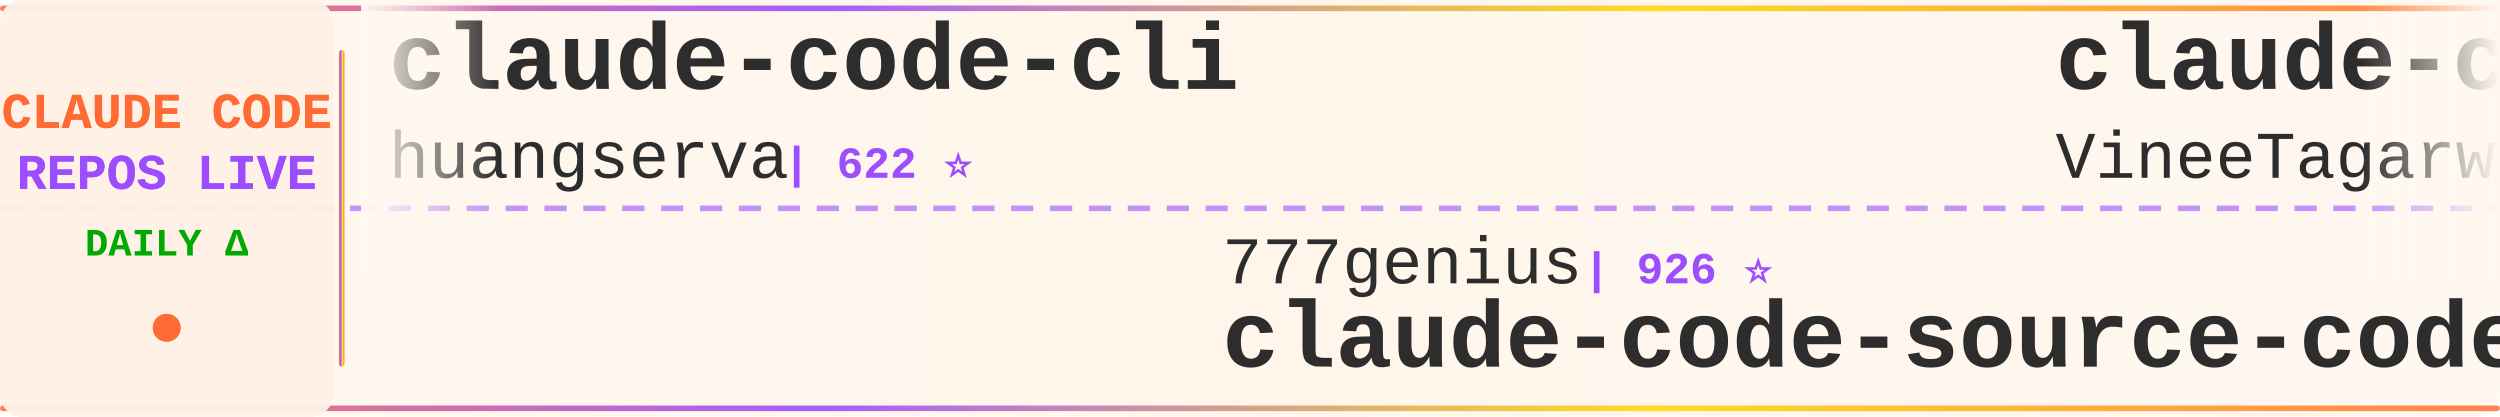
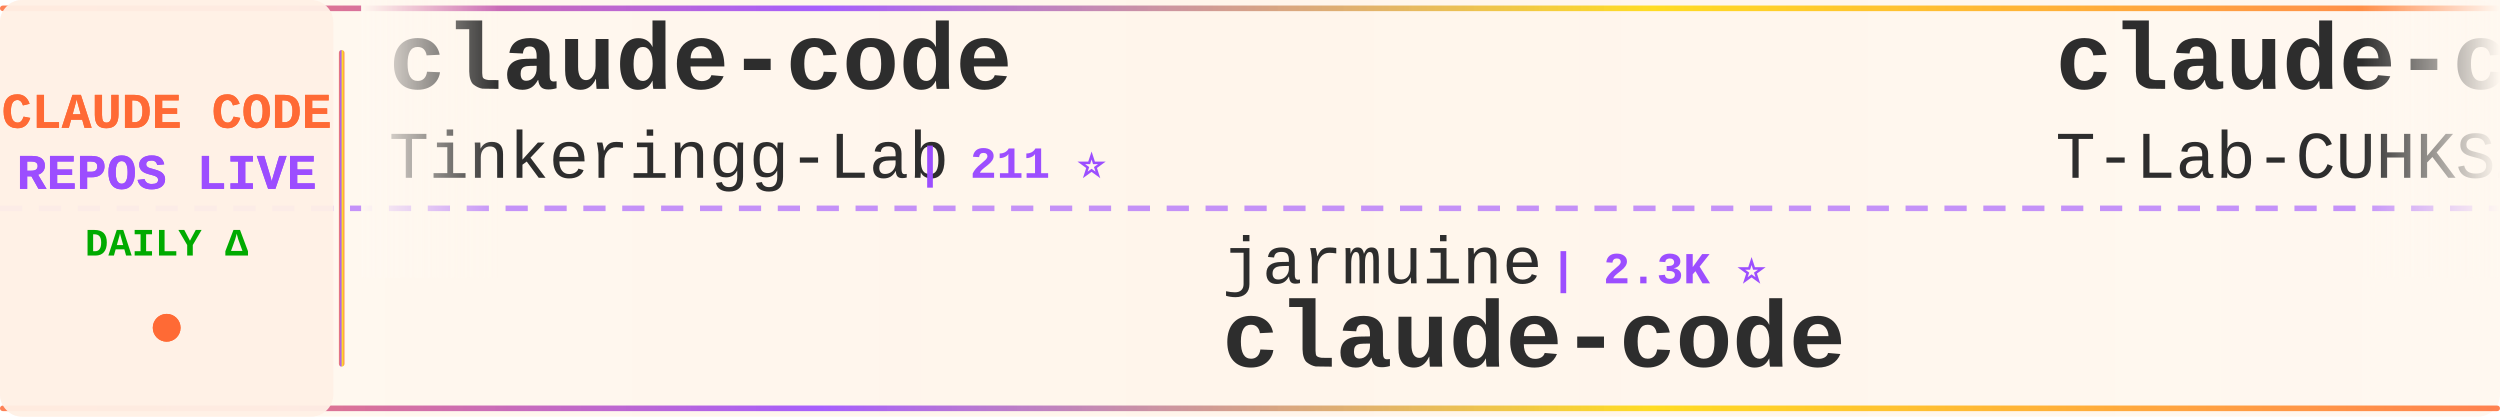
<svg xmlns="http://www.w3.org/2000/svg" width="900" height="150">
  <defs>
    <linearGradient id="tickerBg" x1="0%" y1="0%" x2="100%" y2="0%">
      <stop offset="0%" style="stop-color:#fff8f0;stop-opacity:0.98" />
      <stop offset="50%" style="stop-color:#fff5eb;stop-opacity:1" />
      <stop offset="100%" style="stop-color:#fff8f0;stop-opacity:0.98" />
    </linearGradient>
    <linearGradient id="borderGrad" x1="0%" y1="0%" x2="100%" y2="0%">
      <stop offset="0%" style="stop-color:#FF6B35;stop-opacity:0.85">
        <animate attributeName="stop-opacity" values="0.85;1;0.85" dur="2s" repeatCount="indefinite" />
      </stop>
      <stop offset="33%" style="stop-color:#9C4EFF;stop-opacity:0.9">
        <animate attributeName="stop-opacity" values="0.9;1;0.9" dur="2.2s" repeatCount="indefinite" />
      </stop>
      <stop offset="66%" style="stop-color:#FFD700;stop-opacity:0.85">
        <animate attributeName="stop-opacity" values="0.85;1;0.85" dur="1.8s" repeatCount="indefinite" />
      </stop>
      <stop offset="100%" style="stop-color:#FF6B35;stop-opacity:0.85">
        <animate attributeName="stop-opacity" values="0.85;1;0.85" dur="2s" repeatCount="indefinite" />
      </stop>
    </linearGradient>
    <filter id="textGlow">
      <feGaussianBlur stdDeviation="0.15" result="coloredBlur" />
      <feMerge>
        <feMergeNode in="coloredBlur" />
        <feMergeNode in="SourceGraphic" />
      </feMerge>
    </filter>
    <filter id="metricGlow">
      <feGaussianBlur stdDeviation="0.2" result="coloredBlur" />
      <feMerge>
        <feMergeNode in="coloredBlur" />
        <feMergeNode in="SourceGraphic" />
      </feMerge>
    </filter>
    <linearGradient id="leftFade" x1="0%" y1="0%" x2="100%" y2="0%">
      <stop offset="0%" style="stop-color:#fff8f0;stop-opacity:1" />
      <stop offset="100%" style="stop-color:#fff8f0;stop-opacity:0" />
    </linearGradient>
    <linearGradient id="rightFade" x1="0%" y1="0%" x2="100%" y2="0%">
      <stop offset="0%" style="stop-color:#fff8f0;stop-opacity:0" />
      <stop offset="100%" style="stop-color:#fff8f0;stop-opacity:1" />
    </linearGradient>
  </defs>
  <rect width="900" height="150" fill="url(#tickerBg)" rx="8" />
  <rect x="0" y="2" width="900" height="2" fill="url(#borderGrad)" rx="1" />
  <rect x="0" y="146" width="900" height="2" fill="url(#borderGrad)" rx="1" />
  <line x1="0" y1="75" x2="900" y2="75" stroke="#9C4EFF" stroke-width="2" stroke-dasharray="8 6" opacity="0.6" />
  <rect x="0" y="0" width="120" height="150" fill="#fff0e6" opacity="0.95" rx="8" />
  <text x="60" y="46" font-family="'Courier New', monospace" font-size="18" font-weight="bold" fill="#FF6B35" text-anchor="middle" filter="url(#textGlow)">
    CLAUDE CODE
  </text>
  <text x="60" y="68" font-family="'Courier New', monospace" font-size="18" font-weight="bold" fill="#9C4EFF" text-anchor="middle" filter="url(#textGlow)">
    REPOS LIVE
  </text>
  <text x="60" y="92" font-family="'Courier New', monospace" font-size="14" font-weight="bold" fill="#00aa00" text-anchor="middle">
    DAILY Δ
  </text>
  <circle cx="60" cy="118" r="5" fill="#FF6B35" filter="url(#metricGlow)">
    <animate attributeName="r" values="4;6;4" dur="1.5s" repeatCount="indefinite" />
    <animate attributeName="opacity" values="0.6;1;0.6" dur="1.5s" repeatCount="indefinite" />
  </circle>
  <rect x="122" y="18" width="2" height="114" fill="url(#borderGrad)" rx="1" />
  <clipPath id="tickerClip">
    <rect x="130" y="0" width="770" height="150" />
  </clipPath>
  <g clip-path="url(#tickerClip)">
    <g id="tickerItems">
      <animateTransform attributeName="transform" attributeType="XML" type="translate" from="0 0" to="-3000 0" dur="54s" repeatCount="indefinite" />
      <g transform="translate(0, 0)">
-         <text x="140" y="32" font-family="'Courier New', monospace" font-size="34" font-weight="bold" fill="#2d2d2d">claude-code-cli</text>
-         <text x="140" y="64" font-family="'Courier New', monospace" font-size="24" font-weight="normal" fill="#2d2d2d" opacity="1.0">huangserva</text>
-         <text x="282" y="64" font-family="'Courier New', monospace" font-size="16" font-weight="bold" fill="#9C4EFF"> | 622 ⭐</text>
+         <text x="140" y="32" font-family="'Courier New', monospace" font-size="34" font-weight="bold" fill="#2d2d2d">claude-code</text>
+         <text x="140" y="64" font-family="'Courier New', monospace" font-size="24" font-weight="normal" fill="#2d2d2d" opacity="1.0">Tinkeringg-Lab</text>
+         <text x="330" y="64" font-family="'Courier New', monospace" font-size="16" font-weight="bold" fill="#9C4EFF"> | 211 ⭐</text>
      </g>
      <g transform="translate(300, 0)">
-         <text x="140" y="102" font-family="'Courier New', monospace" font-size="24" font-weight="normal" fill="#2d2d2d" opacity="1.0">777genius</text>
-         <text x="270" y="102" font-family="'Courier New', monospace" font-size="16" font-weight="bold" fill="#9C4EFF"> | 926 ⭐</text>
-         <text x="140" y="132" font-family="'Courier New', monospace" font-size="34" font-weight="bold" fill="#2d2d2d">claude-code-source-code</text>
+         <text x="140" y="102" font-family="'Courier New', monospace" font-size="24" font-weight="normal" fill="#2d2d2d" opacity="1.0">jarmuine</text>
+         <text x="258" y="102" font-family="'Courier New', monospace" font-size="16" font-weight="bold" fill="#9C4EFF"> | 2.3K ⭐</text>
+         <text x="140" y="132" font-family="'Courier New', monospace" font-size="34" font-weight="bold" fill="#2d2d2d">claude-code</text>
      </g>
      <g transform="translate(600, 0)">
        <text x="140" y="32" font-family="'Courier New', monospace" font-size="34" font-weight="bold" fill="#2d2d2d">claude-code</text>
-         <text x="140" y="64" font-family="'Courier New', monospace" font-size="24" font-weight="normal" fill="#2d2d2d" opacity="1.0">VineeTagarwaL-code</text>
-         <text x="378" y="64" font-family="'Courier New', monospace" font-size="16" font-weight="bold" fill="#9C4EFF"> | 273 ⭐</text>
+         <text x="140" y="64" font-family="'Courier New', monospace" font-size="24" font-weight="normal" fill="#2d2d2d" opacity="1.0">T-Lab-CUHKSZ</text>
+         <text x="306" y="64" font-family="'Courier New', monospace" font-size="16" font-weight="bold" fill="#9C4EFF"> | 328 ⭐</text>
      </g>
      <g transform="translate(900, 0)">
-         <text x="140" y="102" font-family="'Courier New', monospace" font-size="24" font-weight="normal" fill="#2d2d2d" opacity="1.0">ChrisWiles</text>
-         <text x="282" y="102" font-family="'Courier New', monospace" font-size="16" font-weight="bold" fill="#9C4EFF"> | 6.0K ⭐ +1</text>
-         <text x="140" y="132" font-family="'Courier New', monospace" font-size="34" font-weight="bold" fill="#2d2d2d">claude-code-showcase</text>
+         <text x="140" y="102" font-family="'Courier New', monospace" font-size="24" font-weight="normal" fill="#2d2d2d" opacity="1.0">ding113</text>
+         <text x="246" y="102" font-family="'Courier New', monospace" font-size="16" font-weight="bold" fill="#9C4EFF"> | 3.3K ⭐</text>
+         <text x="140" y="132" font-family="'Courier New', monospace" font-size="34" font-weight="bold" fill="#2d2d2d">claude-code-hub</text>
      </g>
      <g transform="translate(1200, 0)">
-         <text x="140" y="32" font-family="'Courier New', monospace" font-size="34" font-weight="bold" fill="#2d2d2d">claude-code-sourcemap</text>
-         <text x="140" y="64" font-family="'Courier New', monospace" font-size="24" font-weight="normal" fill="#2d2d2d" opacity="1.0">ChinaSiro</text>
-         <text x="270" y="64" font-family="'Courier New', monospace" font-size="16" font-weight="bold" fill="#9C4EFF"> | 9.6K ⭐ -1</text>
+         <text x="140" y="32" font-family="'Courier New', monospace" font-size="34" font-weight="bold" fill="#2d2d2d">claude-code-source-code</text>
+         <text x="140" y="64" font-family="'Courier New', monospace" font-size="24" font-weight="normal" fill="#2d2d2d" opacity="1.0">777genius</text>
+         <text x="270" y="64" font-family="'Courier New', monospace" font-size="16" font-weight="bold" fill="#9C4EFF"> | 926 ⭐</text>
      </g>
      <g transform="translate(1500, 0)">
-         <text x="140" y="102" font-family="'Courier New', monospace" font-size="24" font-weight="normal" fill="#2d2d2d" opacity="1.0">WorldFlowAI</text>
-         <text x="294" y="102" font-family="'Courier New', monospace" font-size="16" font-weight="bold" fill="#9C4EFF"> | 1.3K ⭐ +6</text>
-         <text x="140" y="132" font-family="'Courier New', monospace" font-size="34" font-weight="bold" fill="#2d2d2d">everything-claude-code</text>
+         <text x="140" y="102" font-family="'Courier New', monospace" font-size="24" font-weight="normal" fill="#2d2d2d" opacity="1.0">freestylefly</text>
+         <text x="306" y="102" font-family="'Courier New', monospace" font-size="16" font-weight="bold" fill="#9C4EFF"> | 128 ⭐</text>
+         <text x="140" y="132" font-family="'Courier New', monospace" font-size="34" font-weight="bold" fill="#2d2d2d">claude-code</text>
      </g>
      <g transform="translate(1800, 0)">
-         <text x="140" y="32" font-family="'Courier New', monospace" font-size="34" font-weight="bold" fill="#2d2d2d">everything-claude-code-z...</text>
-         <text x="140" y="64" font-family="'Courier New', monospace" font-size="24" font-weight="normal" fill="#2d2d2d" opacity="1.0">xu-xiang</text>
-         <text x="258" y="64" font-family="'Courier New', monospace" font-size="16" font-weight="bold" fill="#9C4EFF"> | 1.9K ⭐ +1</text>
+         <text x="140" y="32" font-family="'Courier New', monospace" font-size="34" font-weight="bold" fill="#2d2d2d">Claude-Code</text>
+         <text x="140" y="64" font-family="'Courier New', monospace" font-size="24" font-weight="normal" fill="#2d2d2d" opacity="1.0">OrcaWhisper</text>
+         <text x="294" y="64" font-family="'Courier New', monospace" font-size="16" font-weight="bold" fill="#9C4EFF"> | 90 ⭐</text>
      </g>
      <g transform="translate(2100, 0)">
-         <text x="140" y="102" font-family="'Courier New', monospace" font-size="24" font-weight="normal" fill="#2d2d2d" opacity="1.0">Windy3f3f3f3f</text>
-         <text x="318" y="102" font-family="'Courier New', monospace" font-size="16" font-weight="bold" fill="#9C4EFF"> | 3.5K ⭐ +1</text>
-         <text x="140" y="132" font-family="'Courier New', monospace" font-size="34" font-weight="bold" fill="#2d2d2d">how-claude-code-works</text>
+         <text x="140" y="102" font-family="'Courier New', monospace" font-size="24" font-weight="normal" fill="#2d2d2d" opacity="1.0">anthropics</text>
+         <text x="282" y="102" font-family="'Courier New', monospace" font-size="16" font-weight="bold" fill="#9C4EFF"> | 5.9K ⭐</text>
+         <text x="140" y="132" font-family="'Courier New', monospace" font-size="34" font-weight="bold" fill="#2d2d2d">claude-code-security-rev...</text>
      </g>
      <g transform="translate(2400, 0)">
-         <text x="140" y="32" font-family="'Courier New', monospace" font-size="34" font-weight="bold" fill="#2d2d2d">ClaudeCode</text>
-         <text x="140" y="64" font-family="'Courier New', monospace" font-size="24" font-weight="normal" fill="#2d2d2d" opacity="1.0">guanshan</text>
-         <text x="258" y="64" font-family="'Courier New', monospace" font-size="16" font-weight="bold" fill="#9C4EFF"> | 61 ⭐</text>
+         <text x="140" y="32" font-family="'Courier New', monospace" font-size="34" font-weight="bold" fill="#2d2d2d">claude-code-source</text>
+         <text x="140" y="64" font-family="'Courier New', monospace" font-size="24" font-weight="normal" fill="#2d2d2d" opacity="1.0">JrCx7scC</text>
+         <text x="258" y="64" font-family="'Courier New', monospace" font-size="16" font-weight="bold" fill="#9C4EFF"> | 373 ⭐</text>
      </g>
      <g transform="translate(2700, 0)">
-         <text x="140" y="102" font-family="'Courier New', monospace" font-size="24" font-weight="normal" fill="#2d2d2d" opacity="1.0">fazxes</text>
-         <text x="234" y="102" font-family="'Courier New', monospace" font-size="16" font-weight="bold" fill="#9C4EFF"> | 231 ⭐</text>
-         <text x="140" y="132" font-family="'Courier New', monospace" font-size="34" font-weight="bold" fill="#2d2d2d">Claude-code</text>
+         <text x="140" y="102" font-family="'Courier New', monospace" font-size="24" font-weight="normal" fill="#2d2d2d" opacity="1.0">ghuntley</text>
+         <text x="258" y="102" font-family="'Courier New', monospace" font-size="16" font-weight="bold" fill="#9C4EFF"> | 990 ⭐ +1</text>
+         <text x="140" y="132" font-family="'Courier New', monospace" font-size="34" font-weight="bold" fill="#2d2d2d">claude-code-source-code-...</text>
      </g>
      <g transform="translate(3000, 0)">
-         <text x="140" y="32" font-family="'Courier New', monospace" font-size="34" font-weight="bold" fill="#2d2d2d">claude-code-cli</text>
-         <text x="140" y="64" font-family="'Courier New', monospace" font-size="24" font-weight="normal" fill="#2d2d2d" opacity="1.0">huangserva</text>
-         <text x="282" y="64" font-family="'Courier New', monospace" font-size="16" font-weight="bold" fill="#9C4EFF"> | 622 ⭐</text>
+         <text x="140" y="32" font-family="'Courier New', monospace" font-size="34" font-weight="bold" fill="#2d2d2d">claude-code</text>
+         <text x="140" y="64" font-family="'Courier New', monospace" font-size="24" font-weight="normal" fill="#2d2d2d" opacity="1.0">Tinkeringg-Lab</text>
+         <text x="330" y="64" font-family="'Courier New', monospace" font-size="16" font-weight="bold" fill="#9C4EFF"> | 211 ⭐</text>
      </g>
      <g transform="translate(3300, 0)">
-         <text x="140" y="102" font-family="'Courier New', monospace" font-size="24" font-weight="normal" fill="#2d2d2d" opacity="1.0">777genius</text>
-         <text x="270" y="102" font-family="'Courier New', monospace" font-size="16" font-weight="bold" fill="#9C4EFF"> | 926 ⭐</text>
-         <text x="140" y="132" font-family="'Courier New', monospace" font-size="34" font-weight="bold" fill="#2d2d2d">claude-code-source-code</text>
+         <text x="140" y="102" font-family="'Courier New', monospace" font-size="24" font-weight="normal" fill="#2d2d2d" opacity="1.0">jarmuine</text>
+         <text x="258" y="102" font-family="'Courier New', monospace" font-size="16" font-weight="bold" fill="#9C4EFF"> | 2.3K ⭐</text>
+         <text x="140" y="132" font-family="'Courier New', monospace" font-size="34" font-weight="bold" fill="#2d2d2d">claude-code</text>
      </g>
      <g transform="translate(3600, 0)">
        <text x="140" y="32" font-family="'Courier New', monospace" font-size="34" font-weight="bold" fill="#2d2d2d">claude-code</text>
-         <text x="140" y="64" font-family="'Courier New', monospace" font-size="24" font-weight="normal" fill="#2d2d2d" opacity="1.0">VineeTagarwaL-code</text>
-         <text x="378" y="64" font-family="'Courier New', monospace" font-size="16" font-weight="bold" fill="#9C4EFF"> | 273 ⭐</text>
+         <text x="140" y="64" font-family="'Courier New', monospace" font-size="24" font-weight="normal" fill="#2d2d2d" opacity="1.0">T-Lab-CUHKSZ</text>
+         <text x="306" y="64" font-family="'Courier New', monospace" font-size="16" font-weight="bold" fill="#9C4EFF"> | 328 ⭐</text>
      </g>
      <g transform="translate(3900, 0)">
-         <text x="140" y="102" font-family="'Courier New', monospace" font-size="24" font-weight="normal" fill="#2d2d2d" opacity="1.0">ChrisWiles</text>
-         <text x="282" y="102" font-family="'Courier New', monospace" font-size="16" font-weight="bold" fill="#9C4EFF"> | 6.0K ⭐ +1</text>
-         <text x="140" y="132" font-family="'Courier New', monospace" font-size="34" font-weight="bold" fill="#2d2d2d">claude-code-showcase</text>
+         <text x="140" y="102" font-family="'Courier New', monospace" font-size="24" font-weight="normal" fill="#2d2d2d" opacity="1.0">ding113</text>
+         <text x="246" y="102" font-family="'Courier New', monospace" font-size="16" font-weight="bold" fill="#9C4EFF"> | 3.3K ⭐</text>
+         <text x="140" y="132" font-family="'Courier New', monospace" font-size="34" font-weight="bold" fill="#2d2d2d">claude-code-hub</text>
      </g>
    </g>
  </g>
  <rect x="130" y="0" width="50" height="100" fill="url(#leftFade)" />
  <rect x="850" y="0" width="50" height="100" fill="url(#rightFade)" />
</svg>
